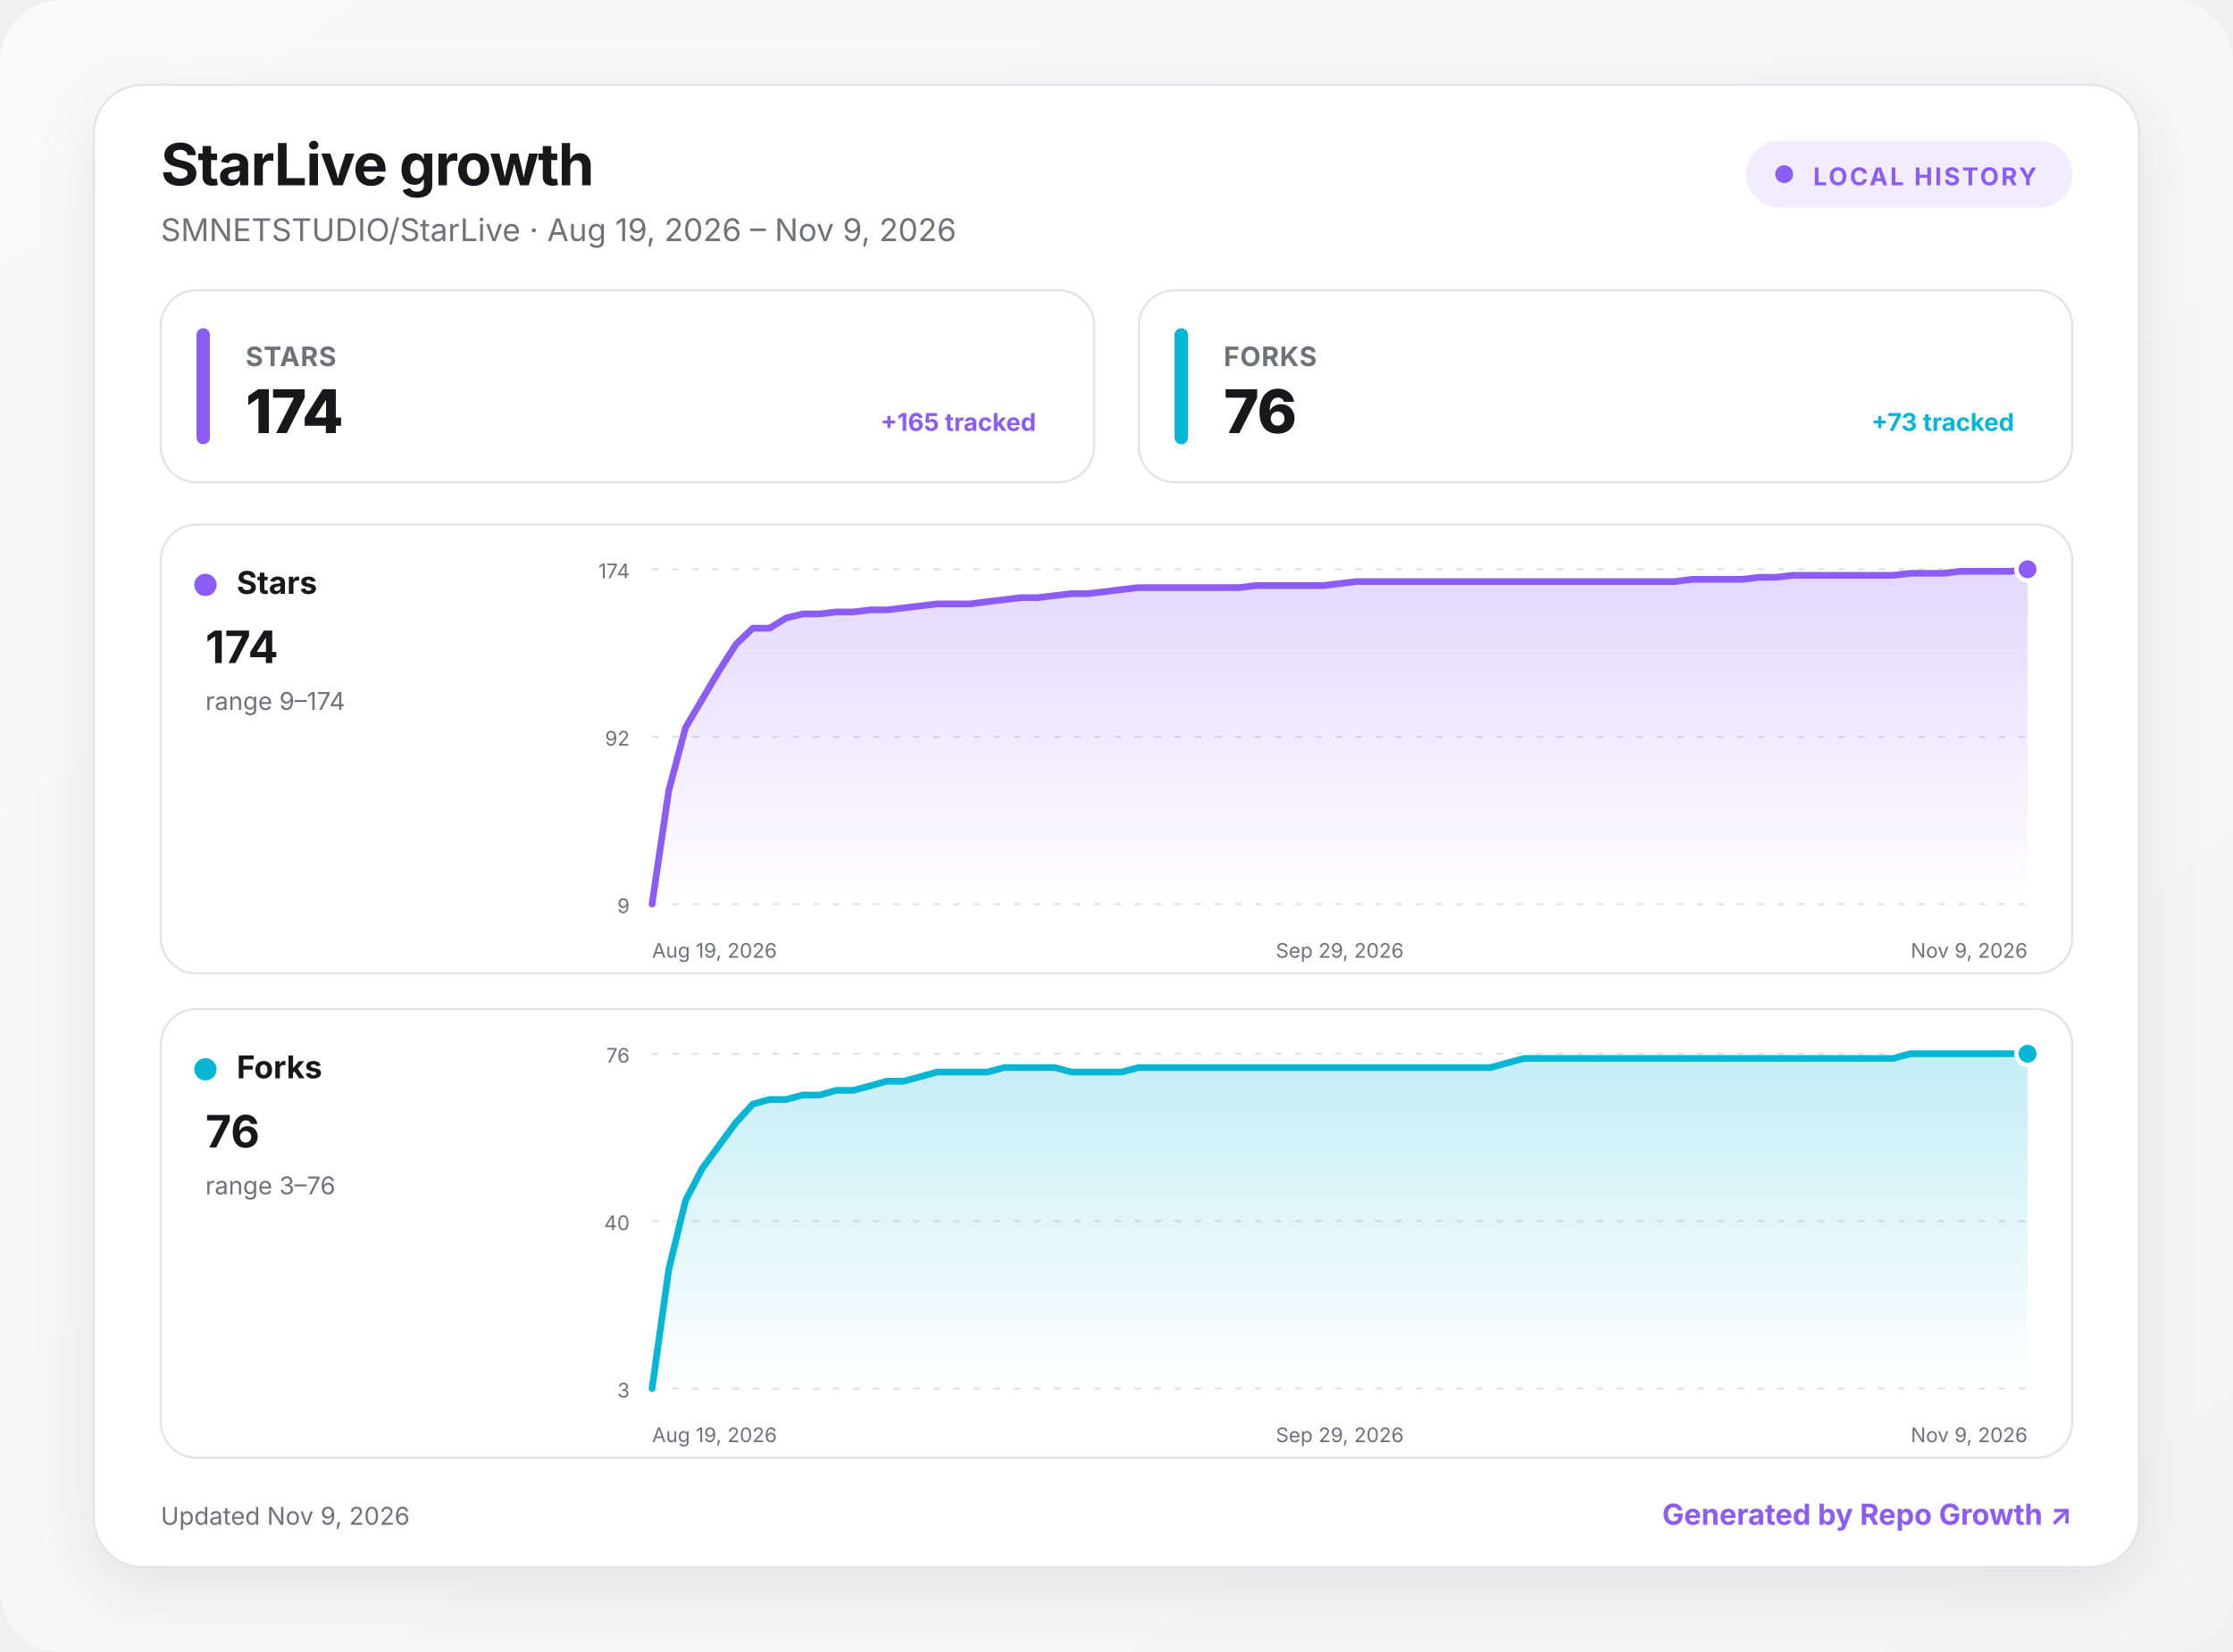
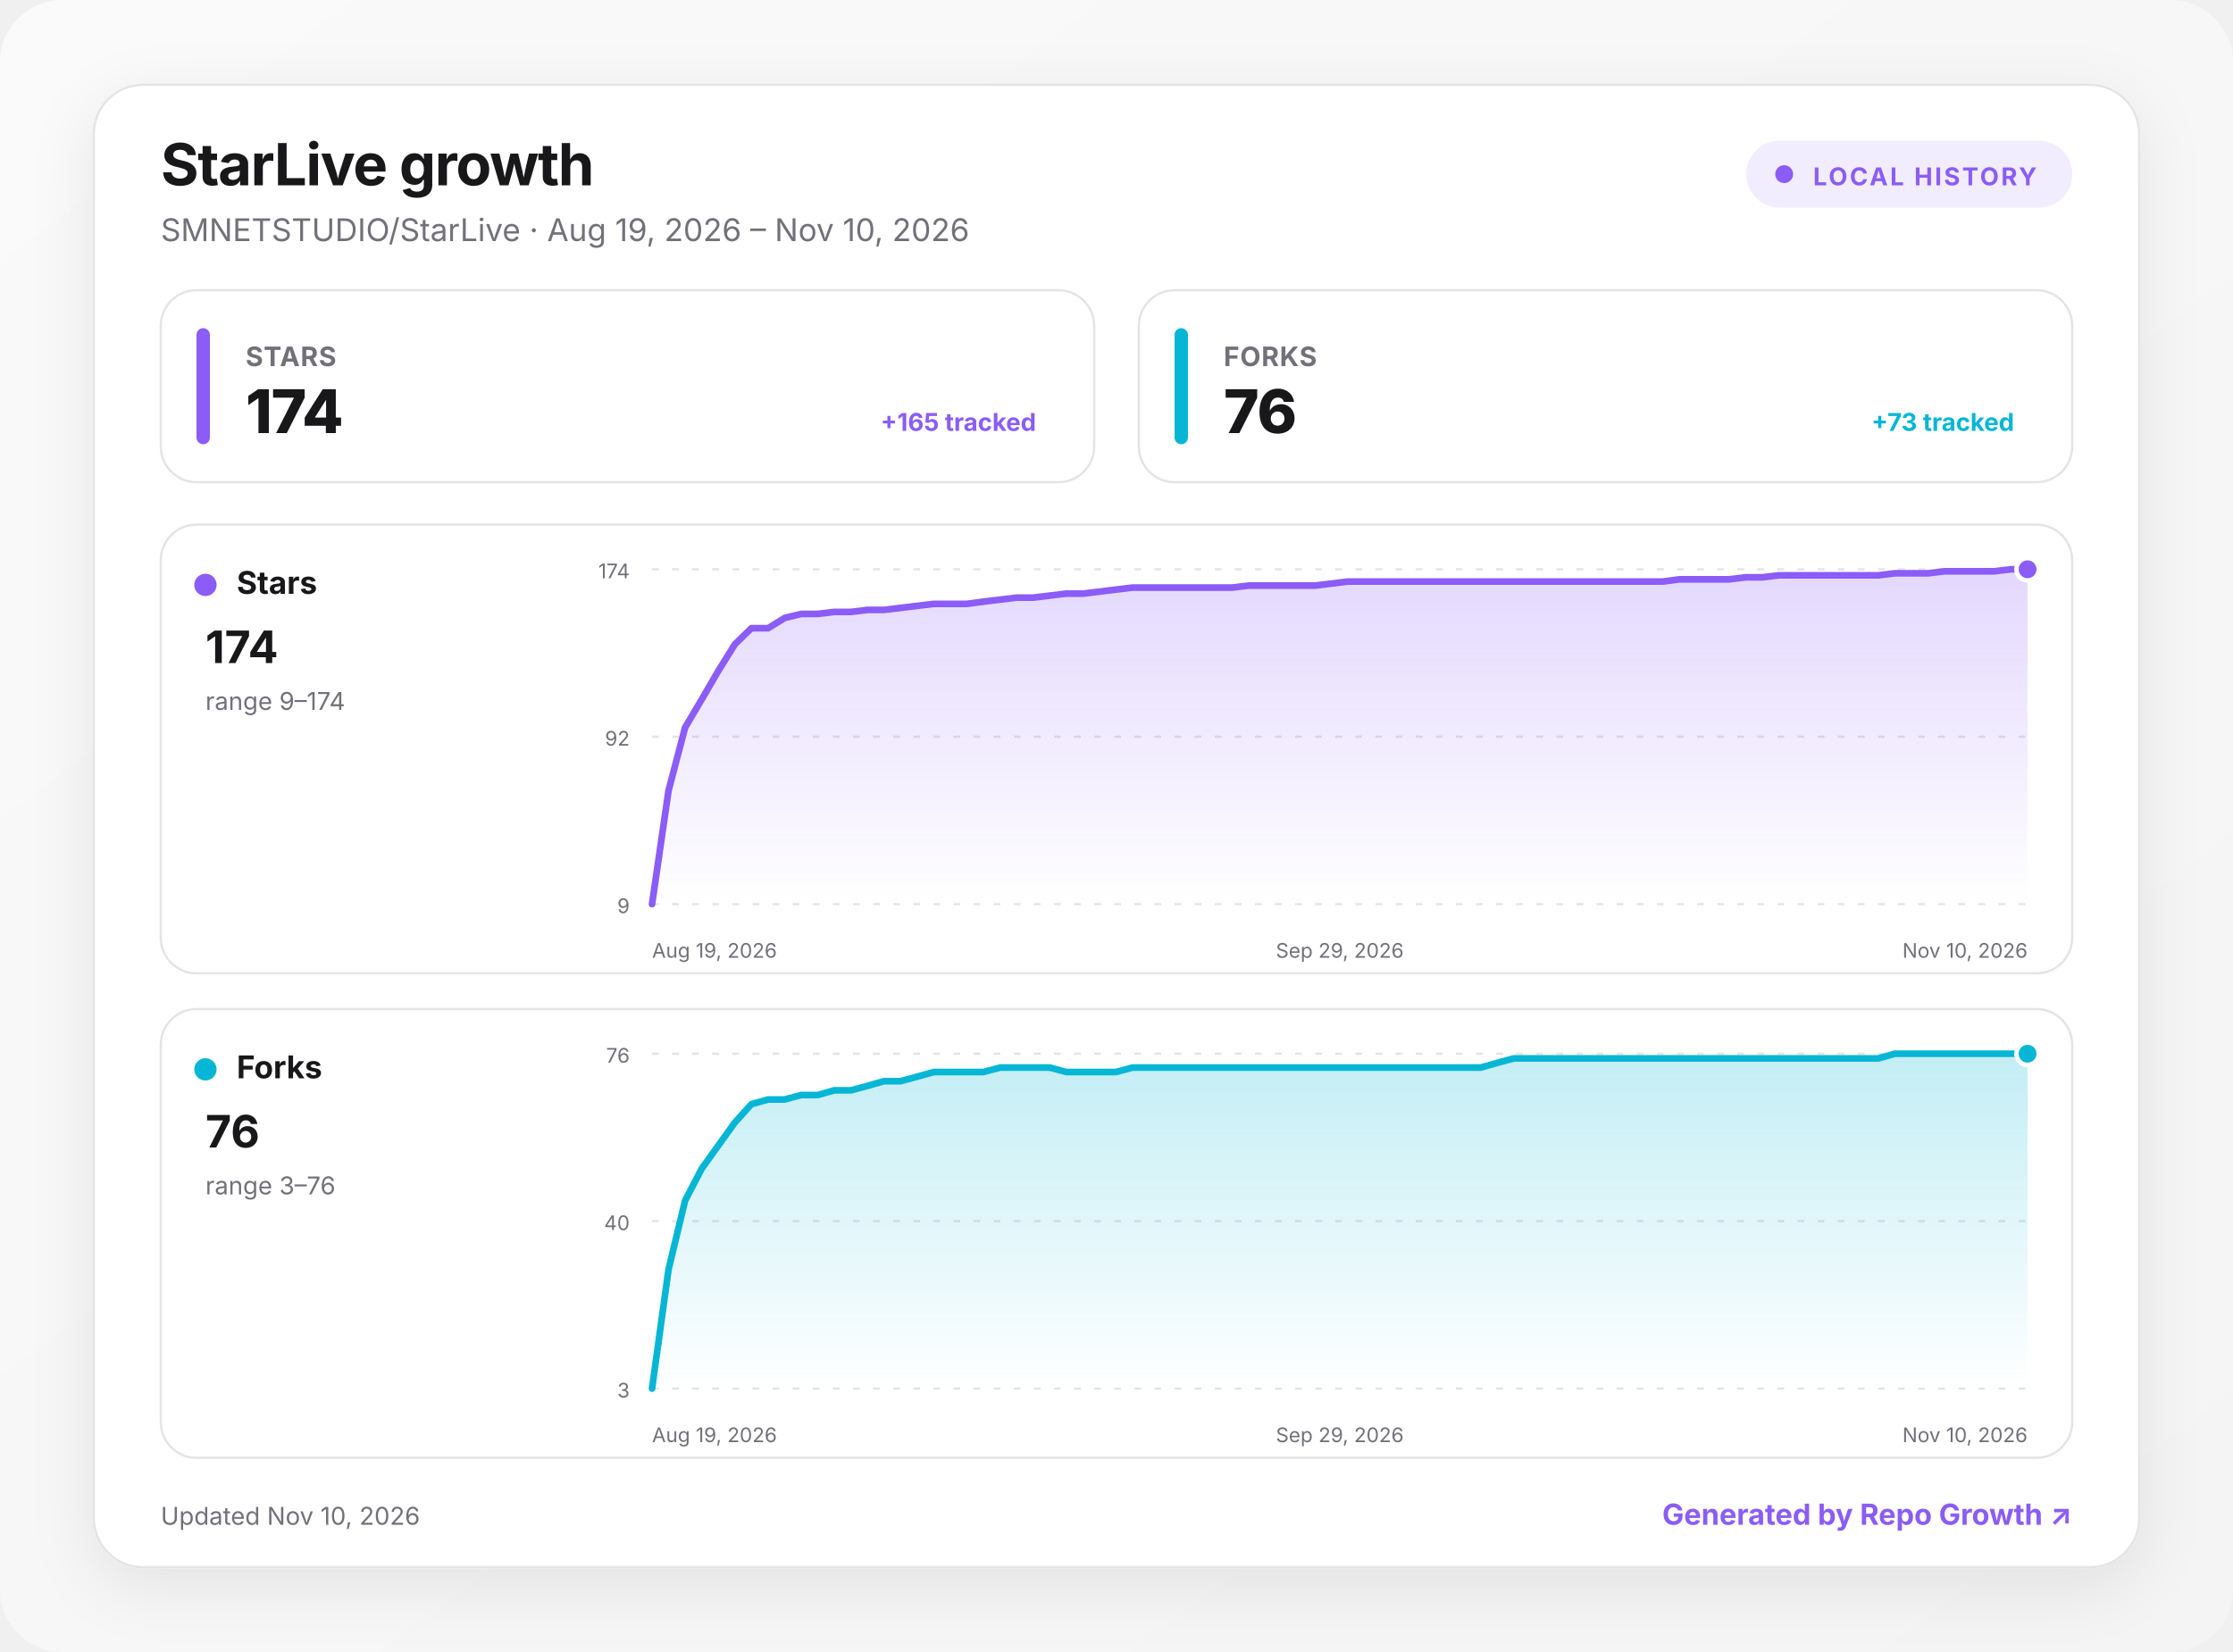
<svg xmlns="http://www.w3.org/2000/svg" width="1000" height="740" viewBox="0 0 1000 740" role="img" aria-labelledby="title desc">
  <defs>
    <linearGradient id="background" x1="0" y1="0" x2="1" y2="1">
      <stop offset="0" stop-color="#fafafa" />
      <stop offset="1" stop-color="#f4f4f5" />
    </linearGradient>
    <linearGradient id="fill-stars" x1="0" y1="0" x2="0" y2="1">
      <stop offset="0" stop-color="#8b5cf6" stop-opacity=".24" />
      <stop offset="1" stop-color="#8b5cf6" stop-opacity="0" />
    </linearGradient>
    <linearGradient id="fill-forks" x1="0" y1="0" x2="0" y2="1">
      <stop offset="0" stop-color="#06b6d4" stop-opacity=".24" />
      <stop offset="1" stop-color="#06b6d4" stop-opacity="0" />
    </linearGradient>
    <filter id="shadow" x="-10%" y="-10%" width="120%" height="130%">
      <feDropShadow dx="0" dy="8" stdDeviation="14" flood-color="#18181b" flood-opacity=".08" />
    </filter>
    <style>
      :root { color-scheme: light dark; }
      .bg { fill: url(#background); }
      .surface { fill: #ffffff; stroke: #e4e4e7; }
      .panel { fill: #ffffff; stroke: #e4e4e7; }
      .primary { fill: #18181b; }
      .secondary { fill: #71717a; }
      .grid { stroke: #e4e4e7; }
      text { font-family: Inter, ui-sans-serif, system-ui, -apple-system, BlinkMacSystemFont, "Segoe UI", sans-serif; }
      @media (prefers-color-scheme: dark) {
        .bg { fill: #09090b; }
        .surface, .panel { fill: #111113; stroke: #27272a; }
        .primary { fill: #fafafa; }
        .secondary { fill: #a1a1aa; }
        .grid { stroke: #27272a; }
      }
    </style>
  </defs>
  <rect class="bg" width="1000" height="740" rx="28" />
  <g transform="translate(42 38)">
    <rect x="0" y="0" width="916" height="664" rx="22" class="surface" filter="url(#shadow)" />
    <text x="30" y="45" class="primary" font-size="26" font-weight="750" letter-spacing="-.5">StarLive growth</text>
-     <text x="30" y="70" class="secondary" font-size="14">SMNETSTUDIO/StarLive · Aug 19, 2026 – Nov 9, 2026</text>
+     <text x="30" y="70" class="secondary" font-size="14">SMNETSTUDIO/StarLive · Aug 19, 2026 – Nov 10, 2026</text>
    <g transform="translate(740 25)">
      <rect width="146" height="30" rx="15" fill="#8b5cf6" fill-opacity=".12" />
      <circle cx="17" cy="15" r="4" fill="#8b5cf6" />
      <text x="30" y="20" fill="#8b5cf6" font-size="11" font-weight="700" letter-spacing="1">LOCAL HISTORY</text>
    </g>
    <g transform="translate(30 92)">
      <rect width="418" height="86" rx="16" class="panel" />
      <rect x="16" y="17" width="6" height="52" rx="3" fill="#8b5cf6" />
      <text x="38" y="34" class="secondary" font-size="12" font-weight="650" letter-spacing=".3">STARS</text>
      <text x="38" y="64" class="primary" font-size="27" font-weight="760" letter-spacing="-.5">174</text>
      <text x="392" y="63" text-anchor="end" fill="#8b5cf6" font-size="11" font-weight="650">+165 tracked</text>
    </g>
    <g transform="translate(468 92)">
      <rect width="418" height="86" rx="16" class="panel" />
      <rect x="16" y="17" width="6" height="52" rx="3" fill="#06b6d4" />
      <text x="38" y="34" class="secondary" font-size="12" font-weight="650" letter-spacing=".3">FORKS</text>
      <text x="38" y="64" class="primary" font-size="27" font-weight="760" letter-spacing="-.5">76</text>
      <text x="392" y="63" text-anchor="end" fill="#06b6d4" font-size="11" font-weight="650">+73 tracked</text>
    </g>
    <g transform="translate(30 197)">
      <rect width="856" height="201" rx="16" class="panel" />
      <circle cx="20" cy="27" r="5" fill="#8b5cf6" />
      <text x="34" y="31" class="primary" font-size="14" font-weight="700">Stars</text>
      <text x="20" y="62" class="primary" font-size="20" font-weight="750">174</text>
      <text x="20" y="83" class="secondary" font-size="11">range 9–174</text>
      <line x1="220" x2="836" y1="20" y2="20" class="grid" stroke-width="1" stroke-dasharray="3 6" />
      <text x="210" y="24" text-anchor="end" class="secondary" font-size="9">174</text>
      <line x1="220" x2="836" y1="95" y2="95" class="grid" stroke-width="1" stroke-dasharray="3 6" />
      <text x="210" y="99" text-anchor="end" class="secondary" font-size="9">92</text>
      <line x1="220" x2="836" y1="170" y2="170" class="grid" stroke-width="1" stroke-dasharray="3 6" />
      <text x="210" y="174" text-anchor="end" class="secondary" font-size="9">9</text>
-       <path d="M220 170 L227.5 119.1 L235 90.9 L242.5 78.2 L250 65.5 L257.6 53.6 L265.1 46.4 L272.6 46.4 L280.1 41.8 L287.6 40 L295.1 40 L302.6 39.1 L310.1 39.1 L317.7 38.2 L325.2 38.2 L332.7 37.3 L340.2 36.4 L347.7 35.5 L355.2 35.5 L362.7 35.5 L370.2 34.5 L377.8 33.6 L385.3 32.7 L392.8 32.7 L400.3 31.8 L407.8 30.9 L415.3 30.9 L422.8 30 L430.3 29.1 L437.9 28.2 L445.4 28.2 L452.9 28.2 L460.4 28.2 L467.9 28.2 L475.4 28.2 L482.9 28.2 L490.4 27.3 L498 27.3 L505.5 27.3 L513 27.3 L520.5 27.3 L528 26.4 L535.5 25.5 L543 25.5 L550.5 25.5 L558 25.5 L565.6 25.5 L573.1 25.5 L580.6 25.5 L588.1 25.5 L595.6 25.5 L603.1 25.5 L610.6 25.5 L618.1 25.5 L625.7 25.5 L633.2 25.5 L640.7 25.5 L648.2 25.5 L655.7 25.5 L663.2 25.5 L670.7 25.5 L678.2 25.5 L685.8 24.5 L693.3 24.5 L700.8 24.5 L708.3 24.5 L715.8 23.6 L723.3 23.6 L730.8 22.7 L738.3 22.7 L745.9 22.7 L753.4 22.7 L760.9 22.7 L768.4 22.7 L775.9 22.7 L783.4 21.8 L790.9 21.8 L798.4 21.8 L806 20.9 L813.5 20.9 L821 20.9 L828.5 20.9 L836 20 L836 170 L220 170 Z" fill="url(#fill-stars)" />
-       <path d="M220 170 L227.5 119.1 L235 90.9 L242.5 78.2 L250 65.5 L257.6 53.6 L265.1 46.4 L272.6 46.4 L280.1 41.8 L287.6 40 L295.1 40 L302.6 39.1 L310.1 39.1 L317.7 38.2 L325.2 38.2 L332.7 37.3 L340.2 36.4 L347.7 35.5 L355.2 35.5 L362.7 35.5 L370.2 34.5 L377.8 33.6 L385.3 32.7 L392.8 32.7 L400.3 31.8 L407.8 30.9 L415.3 30.9 L422.8 30 L430.3 29.1 L437.9 28.2 L445.4 28.2 L452.9 28.2 L460.4 28.2 L467.9 28.2 L475.4 28.2 L482.9 28.2 L490.4 27.3 L498 27.3 L505.5 27.3 L513 27.3 L520.5 27.3 L528 26.4 L535.5 25.5 L543 25.5 L550.5 25.5 L558 25.5 L565.6 25.5 L573.1 25.5 L580.6 25.5 L588.1 25.5 L595.6 25.5 L603.1 25.5 L610.6 25.5 L618.1 25.5 L625.7 25.5 L633.2 25.5 L640.7 25.5 L648.2 25.5 L655.7 25.5 L663.2 25.5 L670.7 25.5 L678.2 25.5 L685.8 24.5 L693.3 24.5 L700.8 24.5 L708.3 24.5 L715.8 23.6 L723.3 23.6 L730.8 22.7 L738.3 22.7 L745.9 22.7 L753.4 22.7 L760.9 22.7 L768.4 22.7 L775.9 22.7 L783.4 21.8 L790.9 21.8 L798.4 21.8 L806 20.9 L813.5 20.9 L821 20.9 L828.5 20.9 L836 20" fill="none" stroke="#8b5cf6" stroke-width="3" stroke-linecap="round" stroke-linejoin="round" />
+       <path d="M220 170 L227.4 119.1 L234.8 90.9 L242.3 78.2 L249.7 65.5 L257.1 53.6 L264.5 46.4 L272 46.4 L279.4 41.8 L286.8 40 L294.2 40 L301.6 39.1 L309.1 39.1 L316.5 38.2 L323.9 38.2 L331.3 37.3 L338.7 36.4 L346.2 35.5 L353.6 35.5 L361 35.5 L368.4 34.5 L375.9 33.6 L383.3 32.7 L390.7 32.7 L398.1 31.8 L405.5 30.9 L413 30.9 L420.4 30 L427.8 29.1 L435.2 28.2 L442.7 28.2 L450.1 28.2 L457.5 28.2 L464.9 28.2 L472.3 28.2 L479.8 28.2 L487.2 27.3 L494.6 27.3 L502 27.3 L509.4 27.3 L516.9 27.3 L524.3 26.4 L531.7 25.5 L539.1 25.5 L546.6 25.5 L554 25.5 L561.4 25.5 L568.8 25.5 L576.2 25.5 L583.7 25.5 L591.1 25.5 L598.5 25.5 L605.9 25.5 L613.3 25.5 L620.8 25.5 L628.2 25.5 L635.6 25.5 L643 25.5 L650.5 25.5 L657.9 25.5 L665.3 25.5 L672.7 25.5 L680.1 24.5 L687.6 24.5 L695 24.5 L702.4 24.5 L709.8 23.6 L717.3 23.6 L724.7 22.7 L732.1 22.7 L739.5 22.7 L746.9 22.7 L754.4 22.7 L761.8 22.7 L769.2 22.7 L776.6 21.8 L784 21.8 L791.5 21.8 L798.9 20.9 L806.3 20.9 L813.7 20.9 L821.2 20.9 L828.6 20 L836 20 L836 170 L220 170 Z" fill="url(#fill-stars)" />
+       <path d="M220 170 L227.4 119.1 L234.8 90.9 L242.3 78.2 L249.7 65.5 L257.1 53.6 L264.5 46.4 L272 46.4 L279.4 41.8 L286.8 40 L294.2 40 L301.6 39.1 L309.1 39.1 L316.5 38.2 L323.9 38.2 L331.3 37.3 L338.7 36.4 L346.2 35.5 L353.6 35.5 L361 35.5 L368.4 34.5 L375.9 33.6 L383.3 32.7 L390.7 32.7 L398.1 31.8 L405.5 30.9 L413 30.9 L420.4 30 L427.8 29.1 L435.2 28.2 L442.7 28.2 L450.1 28.2 L457.5 28.2 L464.9 28.2 L472.3 28.2 L479.8 28.2 L487.2 27.3 L494.6 27.3 L502 27.3 L509.4 27.3 L516.9 27.3 L524.3 26.4 L531.7 25.5 L539.1 25.5 L546.6 25.5 L554 25.5 L561.4 25.5 L568.8 25.5 L576.2 25.5 L583.7 25.5 L591.1 25.5 L598.5 25.5 L605.9 25.5 L613.3 25.5 L620.8 25.5 L628.2 25.5 L635.6 25.5 L643 25.5 L650.5 25.5 L657.9 25.5 L665.3 25.5 L672.7 25.5 L680.1 24.5 L687.6 24.5 L695 24.5 L702.4 24.5 L709.8 23.6 L717.3 23.6 L724.7 22.7 L732.1 22.7 L739.5 22.7 L746.9 22.7 L754.4 22.7 L761.8 22.7 L769.2 22.7 L776.6 21.8 L784 21.8 L791.5 21.8 L798.9 20.9 L806.3 20.9 L813.7 20.9 L821.2 20.9 L828.6 20 L836 20" fill="none" stroke="#8b5cf6" stroke-width="3" stroke-linecap="round" stroke-linejoin="round" />
      <circle cx="836" cy="20" r="5" fill="#8b5cf6" stroke="#fff" stroke-width="2" />
      <text x="220" y="194" text-anchor="start" class="secondary" font-size="9">Aug 19, 2026</text>
      <text x="528" y="194" text-anchor="middle" class="secondary" font-size="9">Sep 29, 2026</text>
-       <text x="836" y="194" text-anchor="end" class="secondary" font-size="9">Nov 9, 2026</text>
+       <text x="836" y="194" text-anchor="end" class="secondary" font-size="9">Nov 10, 2026</text>
    </g>
    <g transform="translate(30 414)">
      <rect width="856" height="201" rx="16" class="panel" />
      <circle cx="20" cy="27" r="5" fill="#06b6d4" />
      <text x="34" y="31" class="primary" font-size="14" font-weight="700">Forks</text>
      <text x="20" y="62" class="primary" font-size="20" font-weight="750">76</text>
      <text x="20" y="83" class="secondary" font-size="11">range 3–76</text>
      <line x1="220" x2="836" y1="20" y2="20" class="grid" stroke-width="1" stroke-dasharray="3 6" />
      <text x="210" y="24" text-anchor="end" class="secondary" font-size="9">76</text>
      <line x1="220" x2="836" y1="95" y2="95" class="grid" stroke-width="1" stroke-dasharray="3 6" />
      <text x="210" y="99" text-anchor="end" class="secondary" font-size="9">40</text>
      <line x1="220" x2="836" y1="170" y2="170" class="grid" stroke-width="1" stroke-dasharray="3 6" />
      <text x="210" y="174" text-anchor="end" class="secondary" font-size="9">3</text>
-       <path d="M220 170 L227.5 116.6 L235 85.8 L242.5 71.4 L250 61.1 L257.6 50.8 L265.1 42.6 L272.6 40.5 L280.1 40.5 L287.6 38.5 L295.1 38.5 L302.6 36.4 L310.1 36.4 L317.7 34.4 L325.2 32.3 L332.7 32.3 L340.2 30.3 L347.7 28.2 L355.2 28.2 L362.7 28.2 L370.2 28.2 L377.8 26.2 L385.3 26.2 L392.8 26.2 L400.3 26.2 L407.8 28.2 L415.3 28.2 L422.8 28.2 L430.3 28.2 L437.9 26.2 L445.4 26.2 L452.9 26.2 L460.4 26.2 L467.9 26.2 L475.4 26.2 L482.9 26.2 L490.4 26.2 L498 26.2 L505.5 26.2 L513 26.2 L520.5 26.2 L528 26.2 L535.5 26.2 L543 26.2 L550.5 26.2 L558 26.2 L565.6 26.2 L573.1 26.2 L580.6 26.2 L588.1 26.2 L595.6 26.2 L603.1 24.1 L610.6 22.1 L618.1 22.1 L625.7 22.1 L633.2 22.1 L640.7 22.1 L648.2 22.1 L655.7 22.1 L663.2 22.1 L670.7 22.1 L678.2 22.1 L685.8 22.1 L693.3 22.1 L700.8 22.1 L708.3 22.1 L715.8 22.1 L723.3 22.1 L730.8 22.1 L738.3 22.1 L745.9 22.1 L753.4 22.1 L760.9 22.1 L768.4 22.1 L775.9 22.1 L783.4 20 L790.9 20 L798.4 20 L806 20 L813.5 20 L821 20 L828.5 20 L836 20 L836 170 L220 170 Z" fill="url(#fill-forks)" />
-       <path d="M220 170 L227.5 116.6 L235 85.8 L242.5 71.4 L250 61.1 L257.6 50.8 L265.1 42.6 L272.6 40.5 L280.1 40.5 L287.6 38.5 L295.1 38.5 L302.6 36.4 L310.1 36.4 L317.7 34.4 L325.2 32.3 L332.7 32.3 L340.2 30.3 L347.7 28.2 L355.2 28.2 L362.7 28.2 L370.2 28.2 L377.8 26.2 L385.3 26.2 L392.8 26.2 L400.3 26.2 L407.8 28.2 L415.3 28.2 L422.8 28.2 L430.3 28.2 L437.9 26.2 L445.4 26.2 L452.9 26.2 L460.4 26.2 L467.9 26.2 L475.4 26.2 L482.9 26.2 L490.4 26.2 L498 26.2 L505.5 26.2 L513 26.2 L520.5 26.2 L528 26.2 L535.5 26.2 L543 26.2 L550.5 26.2 L558 26.2 L565.6 26.2 L573.1 26.2 L580.6 26.2 L588.1 26.2 L595.6 26.2 L603.1 24.1 L610.6 22.1 L618.1 22.1 L625.7 22.1 L633.2 22.1 L640.7 22.1 L648.2 22.1 L655.7 22.1 L663.2 22.1 L670.7 22.1 L678.2 22.1 L685.8 22.1 L693.3 22.1 L700.8 22.1 L708.3 22.1 L715.8 22.1 L723.3 22.1 L730.8 22.1 L738.3 22.1 L745.9 22.1 L753.4 22.1 L760.9 22.1 L768.4 22.1 L775.9 22.1 L783.4 20 L790.9 20 L798.4 20 L806 20 L813.5 20 L821 20 L828.5 20 L836 20" fill="none" stroke="#06b6d4" stroke-width="3" stroke-linecap="round" stroke-linejoin="round" />
+       <path d="M220 170 L227.4 116.6 L234.8 85.8 L242.3 71.4 L249.7 61.1 L257.1 50.8 L264.5 42.6 L272 40.5 L279.4 40.5 L286.8 38.5 L294.2 38.5 L301.6 36.4 L309.1 36.4 L316.5 34.4 L323.9 32.3 L331.3 32.3 L338.7 30.3 L346.2 28.2 L353.6 28.2 L361 28.2 L368.4 28.2 L375.9 26.2 L383.3 26.2 L390.7 26.2 L398.1 26.2 L405.5 28.2 L413 28.2 L420.4 28.2 L427.8 28.2 L435.2 26.2 L442.7 26.2 L450.1 26.2 L457.5 26.2 L464.9 26.2 L472.3 26.2 L479.8 26.2 L487.2 26.2 L494.6 26.2 L502 26.2 L509.4 26.2 L516.9 26.2 L524.3 26.2 L531.7 26.2 L539.1 26.2 L546.6 26.2 L554 26.2 L561.4 26.2 L568.8 26.2 L576.2 26.2 L583.7 26.2 L591.1 26.2 L598.5 24.1 L605.9 22.1 L613.3 22.1 L620.8 22.1 L628.2 22.1 L635.6 22.1 L643 22.1 L650.5 22.1 L657.9 22.1 L665.3 22.1 L672.7 22.1 L680.1 22.1 L687.6 22.1 L695 22.1 L702.4 22.1 L709.8 22.1 L717.3 22.1 L724.7 22.1 L732.1 22.1 L739.5 22.1 L746.9 22.1 L754.4 22.1 L761.8 22.1 L769.2 22.1 L776.6 20 L784 20 L791.5 20 L798.9 20 L806.3 20 L813.7 20 L821.2 20 L828.6 20 L836 20 L836 170 L220 170 Z" fill="url(#fill-forks)" />
+       <path d="M220 170 L227.4 116.6 L234.8 85.8 L242.3 71.4 L249.7 61.1 L257.1 50.8 L264.5 42.6 L272 40.5 L279.4 40.5 L286.8 38.5 L294.2 38.5 L301.6 36.4 L309.1 36.4 L316.5 34.4 L323.9 32.3 L331.3 32.3 L338.7 30.3 L346.2 28.2 L353.6 28.2 L361 28.2 L368.4 28.2 L375.9 26.2 L383.3 26.2 L390.7 26.2 L398.1 26.2 L405.5 28.2 L413 28.2 L420.4 28.2 L427.8 28.2 L435.2 26.2 L442.7 26.2 L450.1 26.2 L457.5 26.2 L464.9 26.2 L472.3 26.2 L479.8 26.2 L487.2 26.2 L494.6 26.2 L502 26.2 L509.4 26.2 L516.9 26.2 L524.3 26.2 L531.7 26.2 L539.1 26.2 L546.6 26.2 L554 26.2 L561.4 26.2 L568.8 26.2 L576.2 26.2 L583.7 26.2 L591.1 26.2 L598.5 24.1 L605.9 22.1 L613.3 22.1 L620.8 22.1 L628.2 22.1 L635.6 22.1 L643 22.1 L650.5 22.1 L657.9 22.1 L665.3 22.1 L672.7 22.1 L680.1 22.1 L687.6 22.1 L695 22.1 L702.4 22.1 L709.8 22.1 L717.3 22.1 L724.7 22.1 L732.1 22.1 L739.5 22.1 L746.9 22.1 L754.4 22.1 L761.8 22.1 L769.2 22.1 L776.6 20 L784 20 L791.5 20 L798.9 20 L806.3 20 L813.7 20 L821.2 20 L828.6 20 L836 20" fill="none" stroke="#06b6d4" stroke-width="3" stroke-linecap="round" stroke-linejoin="round" />
      <circle cx="836" cy="20" r="5" fill="#06b6d4" stroke="#fff" stroke-width="2" />
      <text x="220" y="194" text-anchor="start" class="secondary" font-size="9">Aug 19, 2026</text>
      <text x="528" y="194" text-anchor="middle" class="secondary" font-size="9">Sep 29, 2026</text>
-       <text x="836" y="194" text-anchor="end" class="secondary" font-size="9">Nov 9, 2026</text>
+       <text x="836" y="194" text-anchor="end" class="secondary" font-size="9">Nov 10, 2026</text>
    </g>
-     <text x="30" y="645" class="secondary" font-size="11">Updated Nov 9, 2026</text>
+     <text x="30" y="645" class="secondary" font-size="11">Updated Nov 10, 2026</text>
    <a href="https://github.com/MacRimi/repo-growth" target="_blank" aria-label="Open the Repo Growth project">
      <text x="886" y="645" fill="#8b5cf6" text-anchor="end" font-size="13" font-weight="700">Generated by Repo Growth ↗</text>
    </a>
  </g>
</svg>
